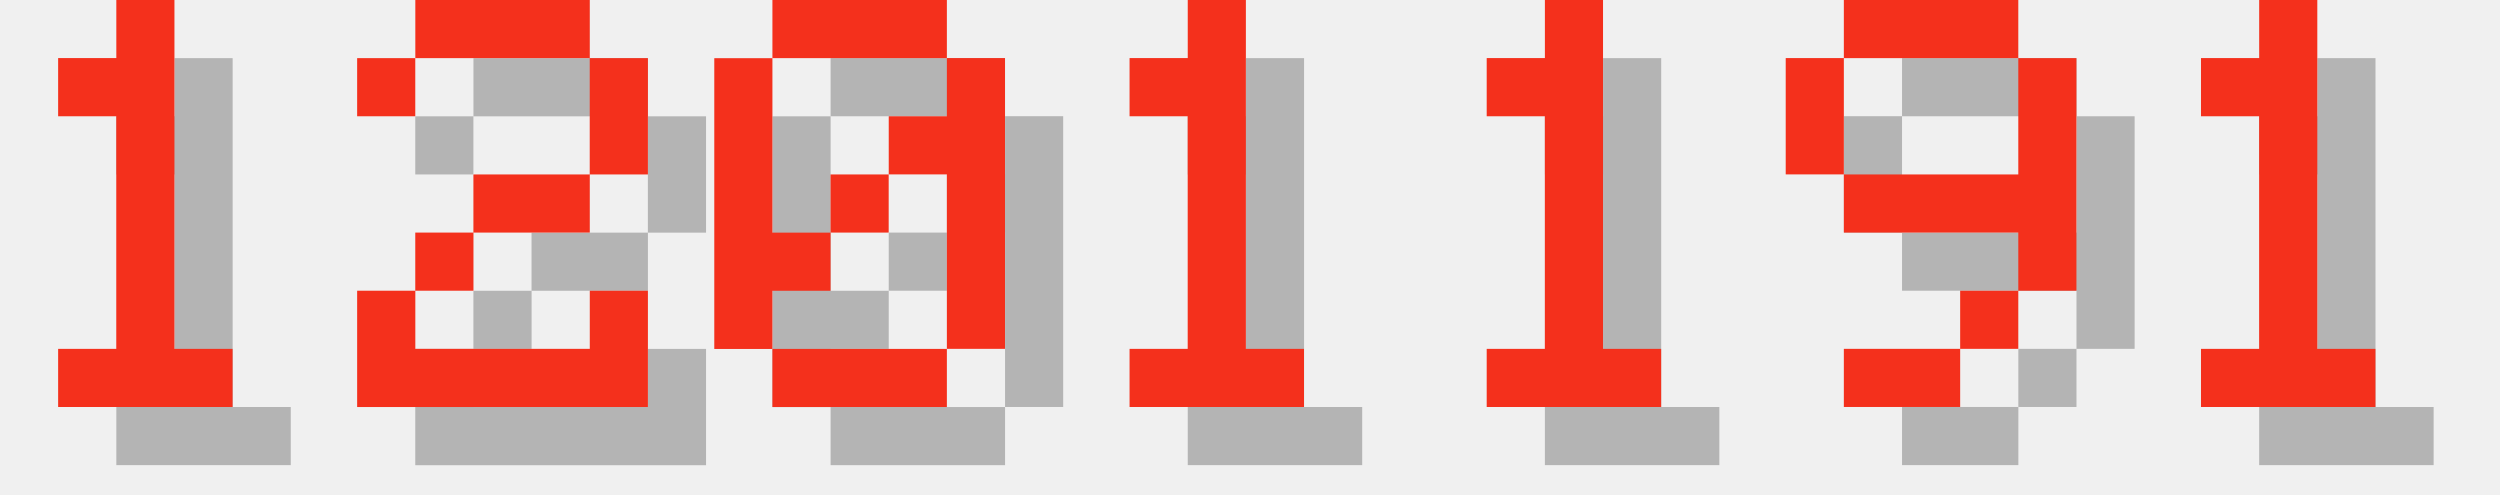
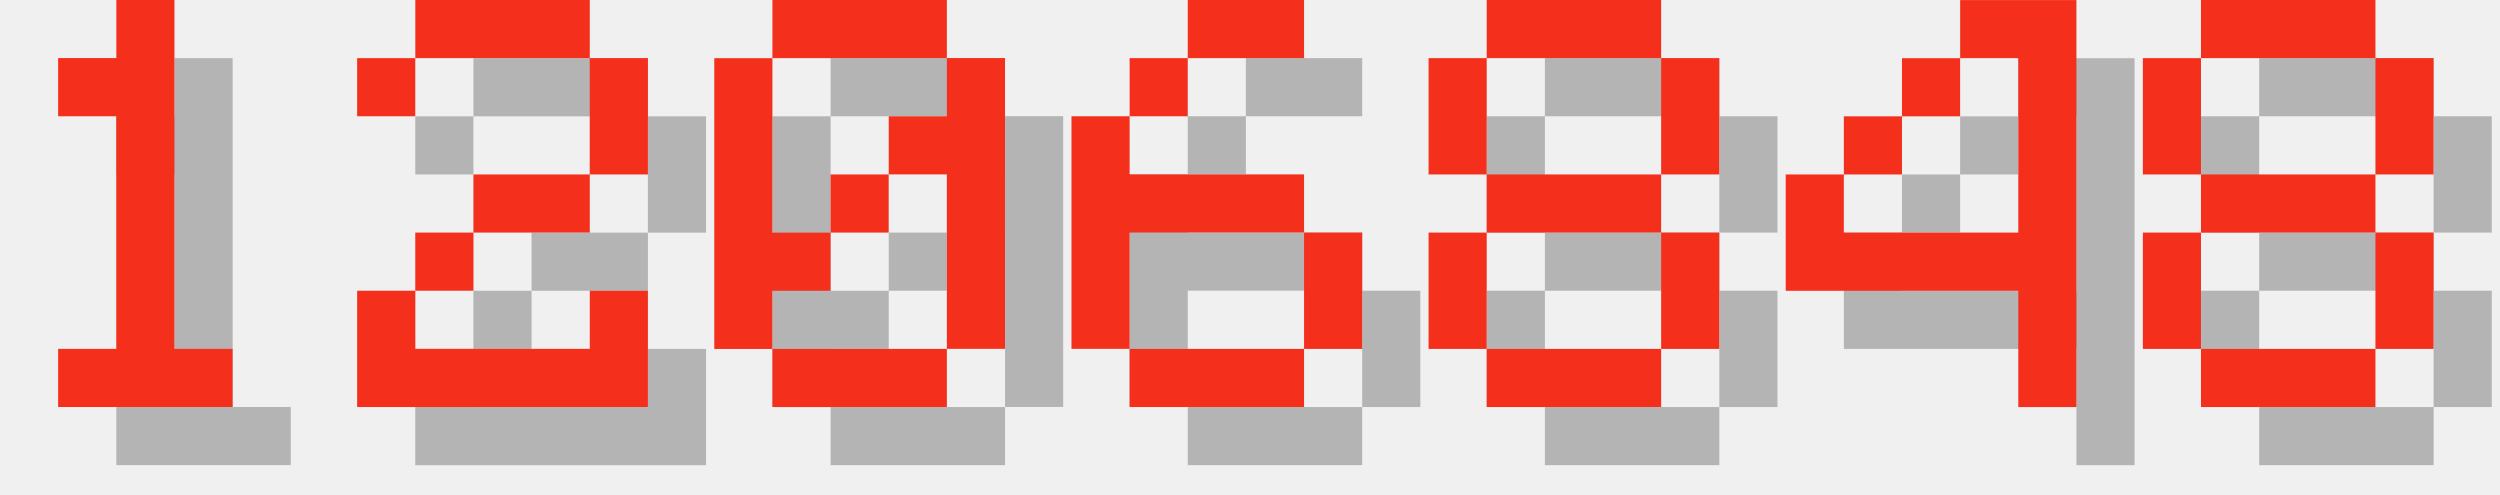
<svg xmlns="http://www.w3.org/2000/svg" version="1.1" width="182.0" height="36">
  <style>
        .text-foreground {
            fill: #F4301C;
        }
        .text-shadow {
            fill: #000000;
            fill-opacity: 0.25;
        }
    </style>
  <g class="digit" id="digit_1" transform="translate(0.0, 0), scale(4)">
    <path id="digit_1_shadow" class="text-shadow" d="m2.117 2.117v1.058h1.058v4.233h-1.058v1.058h3.175v-1.058h-1.058v-6.35h-1.058v1.058h-1.058z" fill-opacity=".5" style="paint-order:stroke fill markers" />
    <path id="digit_1_fg" class="text-foreground" d="m1.058 1.058v1.058h1.058v4.233h-1.058v1.058h3.175v-1.058h-1.058v-6.35h-1.058v1.058h-1.058z" fill="#fff" style="paint-order:stroke fill markers" />
  </g>
  <g class="digit" id="digit_2" transform="translate(26.0, 0), scale(4)">
    <path id="digit_2_shadow" class="text-shadow" d="m1.058 2.117v1.058h1.058v-1.058h3.175v2.117h-2.117v1.058h-1.058v1.058h-1.058v2.117h5.292v-2.117h-1.058v1.058h-3.175v-1.058h1.058v-1.058h2.117v-1.058h1.058v-2.117h-1.058v-1.058h-3.175v1.058h-1.058z" fill-opacity=".5" style="paint-order:stroke fill markers" />
    <path id="digit_2_fg" class="text-foreground" d="m0 1.058v1.058h1.058v-1.058h3.175v2.117h-2.117v1.058h-1.058v1.058h-1.058v2.117h5.292v-2.117h-1.058v1.058h-3.175v-1.058h1.058v-1.058h2.117v-1.058h1.058v-2.117h-1.058v-1.058h-3.175v1.058h-1.058z" fill="#fff" style="paint-order:stroke fill markers" />
  </g>
  <g class="digit" id="digit_0" transform="translate(52.0, 0), scale(4)">
    <path id="digit_0_shadow" class="text-shadow" d="m2.117 1.058v1.058h3.175v-1.058h-3.175zm3.175 1.058v1.058h-1.058v1.058h1.058v3.175h1.058v-5.292h-1.058zm0 5.292h-3.175v1.058h3.175v-1.058zm-3.175 0v-1.058h1.058v-1.058h-1.058v-3.175h-1.058v5.292h1.058zm1.058-2.117h1.058v-1.058h-1.058v1.058z" fill-opacity=".5" style="paint-order:stroke fill markers" />
    <path id="digit_0_fg" class="text-foreground" d="m1.058 0v1.058h3.175v-1.058h-3.175zm3.175 1.058v1.058h-1.058v1.058h1.058v3.175h1.058v-5.292h-1.058zm0 5.292h-3.175v1.058h3.175v-1.058zm-3.175 0v-1.058h1.058v-1.058h-1.058v-3.175h-1.058v5.292h1.058zm1.058-2.117h1.058v-1.058h-1.058v1.058z" fill="#fff" style="paint-order:stroke fill markers" />
  </g>
-   <g class="digit" id="digit_1" transform="translate(78.0, 0), scale(4)">
-     <path id="digit_1_shadow" class="text-shadow" d="m2.117 2.117v1.058h1.058v4.233h-1.058v1.058h3.175v-1.058h-1.058v-6.35h-1.058v1.058h-1.058z" fill-opacity=".5" style="paint-order:stroke fill markers" />
-     <path id="digit_1_fg" class="text-foreground" d="m1.058 1.058v1.058h1.058v4.233h-1.058v1.058h3.175v-1.058h-1.058v-6.35h-1.058v1.058h-1.058z" fill="#fff" style="paint-order:stroke fill markers" />
+   <g class="digit" id="digit_6" transform="translate(78.0, 0), scale(4)">
+     <path id="digit_6_shadow" class="text-shadow" d="m3.175 1.058v1.058h2.117v-1.058h-2.117zm0 1.058h-1.058v1.058h1.058v-1.058zm-1.058 1.058h-1.058v4.233h1.058v-2.117h3.175v-1.058h-3.175v-1.058zm3.175 2.117v2.117h1.058v-2.117h-1.058zm0 2.117h-3.175v1.058h3.175v-1.058z" fill-opacity=".5" style="paint-order:stroke fill markers" />
+     <path id="digit_6_fg" class="text-foreground" d="m2.117 0v1.058h2.117v-1.058h-2.117zm0 1.058h-1.058v1.058h1.058v-1.058zm-1.058 1.058h-1.058v4.233h1.058v-2.117h3.175v-1.058h-3.175v-1.058zm3.175 2.117v2.117h1.058v-2.117h-1.058zm0 2.117h-3.175v1.058h3.175v-1.058z" fill="#fff" style="paint-order:stroke fill markers" />
  </g>
-   <g class="digit" id="digit_1" transform="translate(104.0, 0), scale(4)">
-     <path id="digit_1_shadow" class="text-shadow" d="m2.117 2.117v1.058h1.058v4.233h-1.058v1.058h3.175v-1.058h-1.058v-6.35h-1.058v1.058h-1.058z" fill-opacity=".5" style="paint-order:stroke fill markers" />
-     <path id="digit_1_fg" class="text-foreground" d="m1.058 1.058v1.058h1.058v4.233h-1.058v1.058h3.175v-1.058h-1.058v-6.35h-1.058v1.058h-1.058z" fill="#fff" style="paint-order:stroke fill markers" />
+   <g class="digit" id="digit_8" transform="translate(104.0, 0), scale(4)">
+     <path id="digit_8_shadow" class="text-shadow" d="m2.117 1.058v1.058h3.175v-1.058h-3.175zm3.175 1.058v2.117h1.058v-2.117h-1.058zm0 2.117h-3.175v1.058h3.175v-1.058zm0 1.058v2.117h1.058v-2.117h-1.058zm0 2.117h-3.175v1.058h3.175v-1.058zm-3.175 0v-2.117h-1.058v2.117h1.058zm0-3.175v-2.117h-1.058v2.117h1.058z" fill-opacity=".5" style="paint-order:stroke fill markers" />
+     <path id="digit_8_fg" class="text-foreground" d="m1.058 0v1.058h3.175v-1.058h-3.175zm3.175 1.058v2.117h1.058v-2.117h-1.058zm0 2.117h-3.175v1.058h3.175v-1.058zm0 1.058v2.117h1.058v-2.117h-1.058zm0 2.117h-3.175v1.058h3.175v-1.058zm-3.175 0v-2.117h-1.058v2.117h1.058zm0-3.175v-2.117h-1.058v2.117h1.058z" fill="#fff" style="paint-order:stroke fill markers" />
  </g>
-   <g class="digit" id="digit_9" transform="translate(130.0, 0), scale(4)">
-     <path id="digit_9_shadow" class="text-shadow" d="m2.117 1.058v1.058h3.175v-1.058h-3.175zm3.175 1.058v2.117h-3.175v1.058h3.175v1.058h1.058v-4.233h-1.058zm0 4.233h-1.058v1.058h1.058v-1.058zm-1.058 1.058h-2.117v1.058h2.117v-1.058zm-2.117-3.175v-2.117h-1.058v2.117h1.058z" fill-opacity=".5" style="paint-order:stroke fill markers" />
-     <path id="digit_9_fg" class="text-foreground" d="m1.058 0v1.058h3.175v-1.058h-3.175zm3.175 1.058v2.117h-3.175v1.058h3.175v1.058h1.058v-4.233h-1.058zm0 4.233h-1.058v1.058h1.058v-1.058zm-1.058 1.058h-2.117v1.058h2.117v-1.058zm-2.117-3.175v-2.117h-1.058v2.117h1.058z" fill="#fff" style="paint-order:stroke fill markers" />
+   <g class="digit" id="digit_4" transform="translate(130.0, 0), scale(4)">
+     <path id="digit_4_shadow" class="text-shadow" d="m4.233 1.058v1.058h1.058v3.175h-3.175v-1.058h-1.058v2.117h4.233v2.117h1.058v-7.408h-2.117zm-2.117 3.175h1.058v-1.058h-1.058v1.058zm1.058-1.058h1.058v-1.058h-1.058v1.058z" fill-opacity=".5" style="paint-order:stroke fill markers" />
+     <path id="digit_4_fg" class="text-foreground" d="m3.175 0v1.058h1.058v3.175h-3.175v-1.058h-1.058v2.117h4.233v2.117h1.058v-7.408h-2.117zm-2.117 3.175h1.058v-1.058h-1.058v1.058zm1.058-1.058h1.058v-1.058h-1.058v1.058z" fill="#fff" style="paint-order:stroke fill markers" />
  </g>
-   <g class="digit" id="digit_1" transform="translate(156.0, 0), scale(4)">
-     <path id="digit_1_shadow" class="text-shadow" d="m2.117 2.117v1.058h1.058v4.233h-1.058v1.058h3.175v-1.058h-1.058v-6.35h-1.058v1.058h-1.058z" fill-opacity=".5" style="paint-order:stroke fill markers" />
-     <path id="digit_1_fg" class="text-foreground" d="m1.058 1.058v1.058h1.058v4.233h-1.058v1.058h3.175v-1.058h-1.058v-6.35h-1.058v1.058h-1.058z" fill="#fff" style="paint-order:stroke fill markers" />
+   <g class="digit" id="digit_8" transform="translate(156.0, 0), scale(4)">
+     <path id="digit_8_shadow" class="text-shadow" d="m2.117 1.058v1.058h3.175v-1.058h-3.175zm3.175 1.058v2.117h1.058v-2.117h-1.058zm0 2.117h-3.175v1.058h3.175v-1.058zm0 1.058v2.117h1.058v-2.117h-1.058zm0 2.117h-3.175v1.058h3.175v-1.058zm-3.175 0v-2.117h-1.058v2.117h1.058zm0-3.175v-2.117h-1.058v2.117h1.058z" fill-opacity=".5" style="paint-order:stroke fill markers" />
+     <path id="digit_8_fg" class="text-foreground" d="m1.058 0v1.058h3.175v-1.058h-3.175zm3.175 1.058v2.117h1.058v-2.117h-1.058zm0 2.117h-3.175v1.058h3.175v-1.058zm0 1.058v2.117h1.058v-2.117h-1.058zm0 2.117h-3.175v1.058h3.175v-1.058zm-3.175 0v-2.117h-1.058v2.117h1.058zm0-3.175v-2.117h-1.058v2.117h1.058z" fill="#fff" style="paint-order:stroke fill markers" />
  </g>
</svg>
